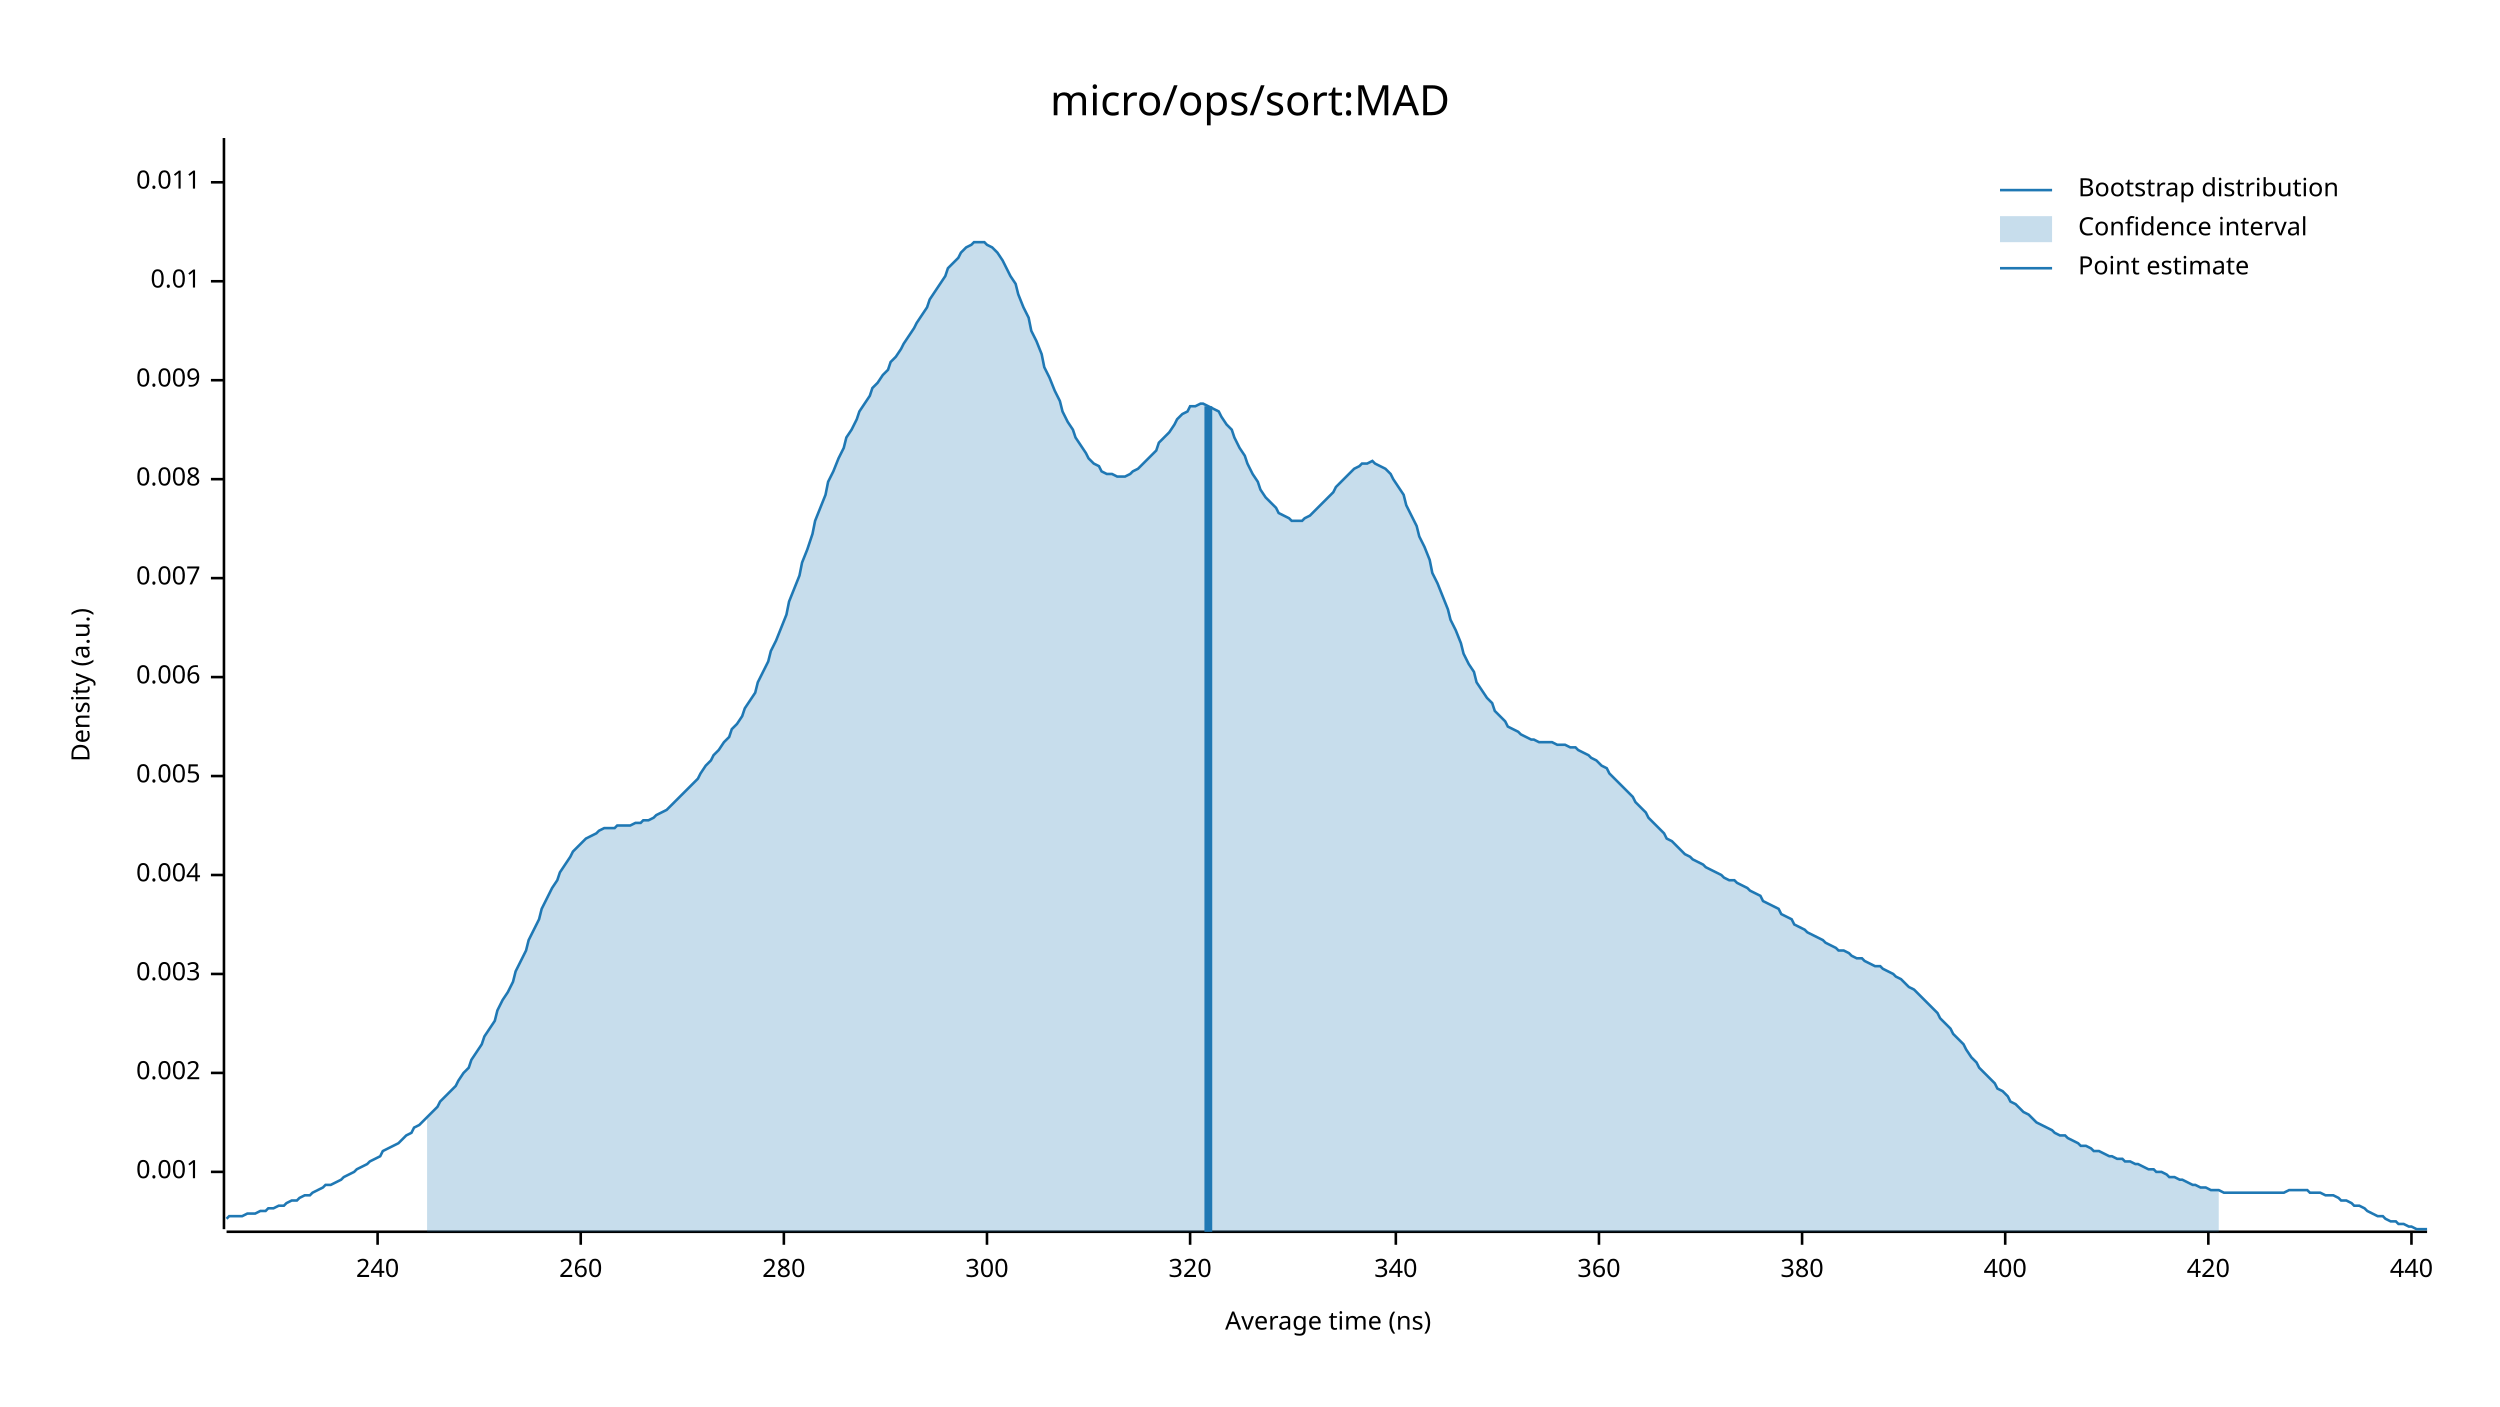
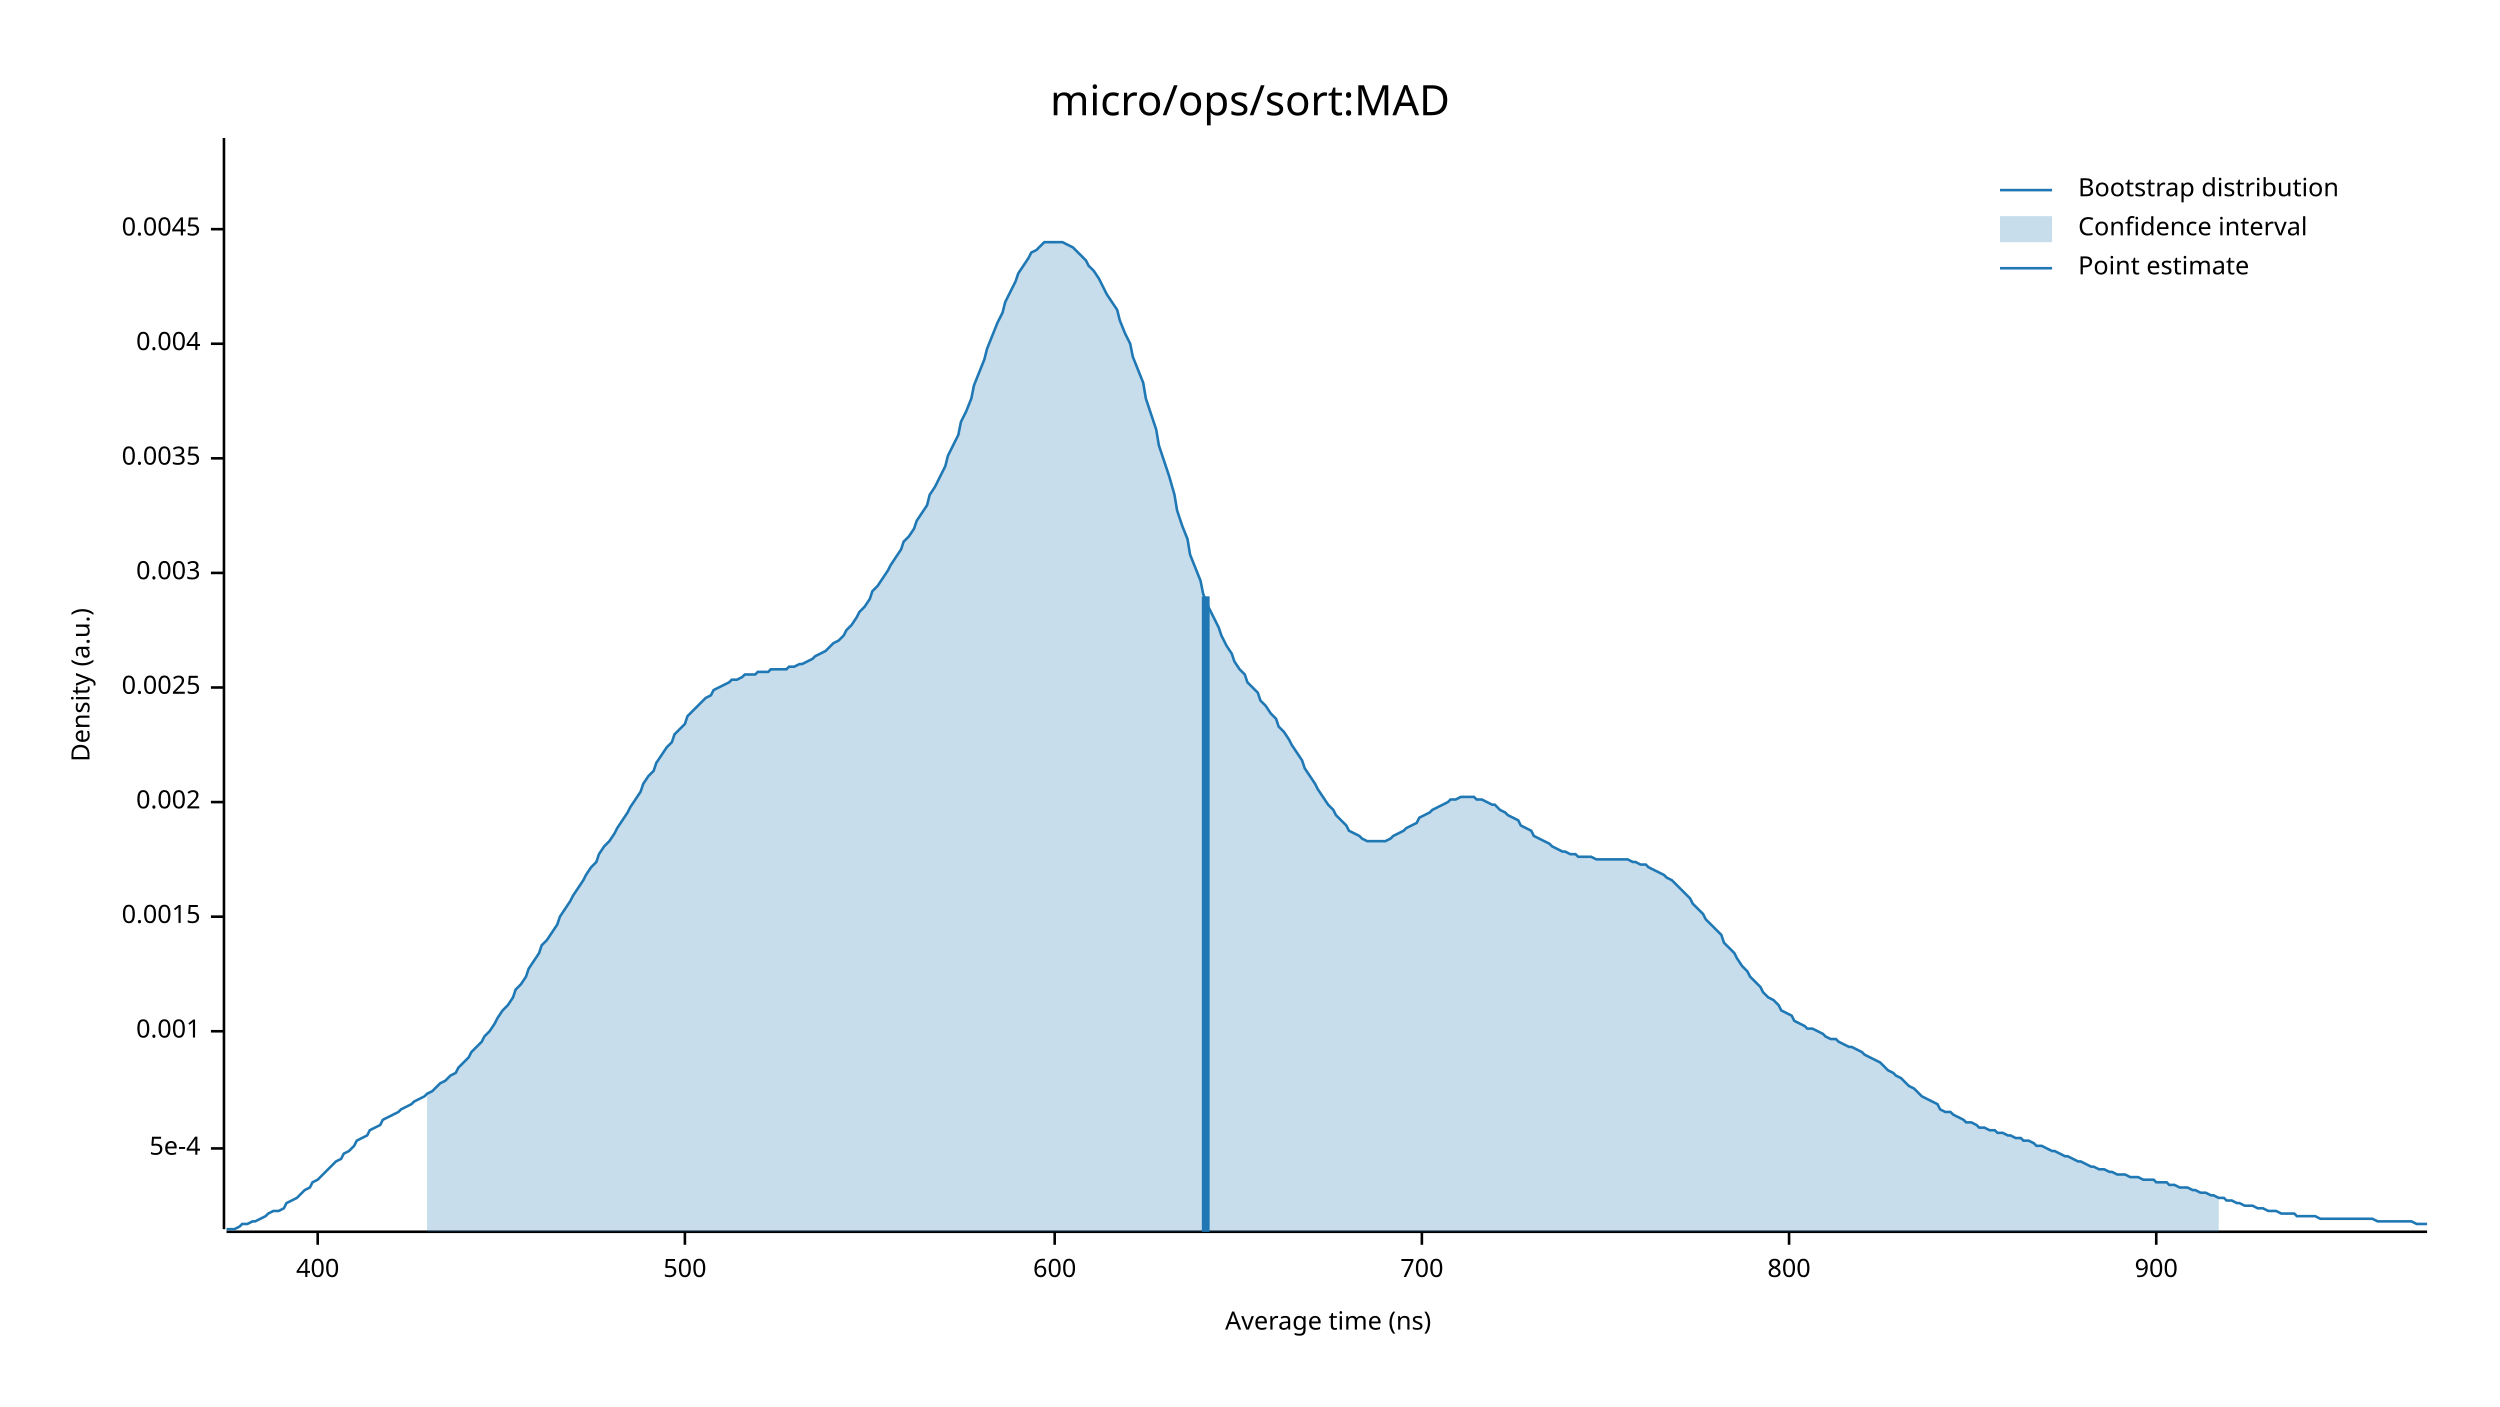
<svg xmlns="http://www.w3.org/2000/svg" width="960" height="540" viewBox="0 0 960 540">
  <text x="480" y="32" dy="0.76em" text-anchor="middle" font-family="sans-serif" font-size="16.129" opacity="1" fill="#000000">
micro/ops/sort:MAD
</text>
  <text x="27" y="263" dy="0.76em" text-anchor="middle" font-family="sans-serif" font-size="9.677" opacity="1" fill="#000000" transform="rotate(270, 27, 263)">
Density (a.u.)
</text>
  <text x="510" y="513" dy="-0.5ex" text-anchor="middle" font-family="sans-serif" font-size="9.677" opacity="1" fill="#000000">
Average time (ns)
</text>
  <polyline fill="none" opacity="1" stroke="#000000" stroke-width="1" points="86,53 86,472 " />
-   <text x="77" y="450" dy="0.5ex" text-anchor="end" font-family="sans-serif" font-size="9.677" opacity="1" fill="#000000">
+   <text x="77" y="441" dy="0.5ex" text-anchor="end" font-family="sans-serif" font-size="9.677" opacity="1" fill="#000000">
+ 5e-4
+ </text>
+   <polyline fill="none" opacity="1" stroke="#000000" stroke-width="1" points="81,441 86,441 " />
+   <text x="77" y="396" dy="0.5ex" text-anchor="end" font-family="sans-serif" font-size="9.677" opacity="1" fill="#000000">
0.001
</text>
-   <polyline fill="none" opacity="1" stroke="#000000" stroke-width="1" points="81,450 86,450 " />
-   <text x="77" y="412" dy="0.5ex" text-anchor="end" font-family="sans-serif" font-size="9.677" opacity="1" fill="#000000">
+   <polyline fill="none" opacity="1" stroke="#000000" stroke-width="1" points="81,396 86,396 " />
+   <text x="77" y="352" dy="0.5ex" text-anchor="end" font-family="sans-serif" font-size="9.677" opacity="1" fill="#000000">
+ 0.0015
+ </text>
+   <polyline fill="none" opacity="1" stroke="#000000" stroke-width="1" points="81,352 86,352 " />
+   <text x="77" y="308" dy="0.5ex" text-anchor="end" font-family="sans-serif" font-size="9.677" opacity="1" fill="#000000">
0.002
</text>
-   <polyline fill="none" opacity="1" stroke="#000000" stroke-width="1" points="81,412 86,412 " />
-   <text x="77" y="374" dy="0.5ex" text-anchor="end" font-family="sans-serif" font-size="9.677" opacity="1" fill="#000000">
+   <polyline fill="none" opacity="1" stroke="#000000" stroke-width="1" points="81,308 86,308 " />
+   <text x="77" y="264" dy="0.5ex" text-anchor="end" font-family="sans-serif" font-size="9.677" opacity="1" fill="#000000">
+ 0.0025
+ </text>
+   <polyline fill="none" opacity="1" stroke="#000000" stroke-width="1" points="81,264 86,264 " />
+   <text x="77" y="220" dy="0.5ex" text-anchor="end" font-family="sans-serif" font-size="9.677" opacity="1" fill="#000000">
0.003
</text>
-   <polyline fill="none" opacity="1" stroke="#000000" stroke-width="1" points="81,374 86,374 " />
-   <text x="77" y="336" dy="0.5ex" text-anchor="end" font-family="sans-serif" font-size="9.677" opacity="1" fill="#000000">
+   <polyline fill="none" opacity="1" stroke="#000000" stroke-width="1" points="81,220 86,220 " />
+   <text x="77" y="176" dy="0.5ex" text-anchor="end" font-family="sans-serif" font-size="9.677" opacity="1" fill="#000000">
+ 0.0035
+ </text>
+   <polyline fill="none" opacity="1" stroke="#000000" stroke-width="1" points="81,176 86,176 " />
+   <text x="77" y="132" dy="0.5ex" text-anchor="end" font-family="sans-serif" font-size="9.677" opacity="1" fill="#000000">
0.004
</text>
-   <polyline fill="none" opacity="1" stroke="#000000" stroke-width="1" points="81,336 86,336 " />
-   <text x="77" y="298" dy="0.5ex" text-anchor="end" font-family="sans-serif" font-size="9.677" opacity="1" fill="#000000">
- 0.005
+   <polyline fill="none" opacity="1" stroke="#000000" stroke-width="1" points="81,132 86,132 " />
+   <text x="77" y="88" dy="0.5ex" text-anchor="end" font-family="sans-serif" font-size="9.677" opacity="1" fill="#000000">
+ 0.0045
</text>
-   <polyline fill="none" opacity="1" stroke="#000000" stroke-width="1" points="81,298 86,298 " />
-   <text x="77" y="260" dy="0.5ex" text-anchor="end" font-family="sans-serif" font-size="9.677" opacity="1" fill="#000000">
- 0.006
- </text>
-   <polyline fill="none" opacity="1" stroke="#000000" stroke-width="1" points="81,260 86,260 " />
-   <text x="77" y="222" dy="0.5ex" text-anchor="end" font-family="sans-serif" font-size="9.677" opacity="1" fill="#000000">
- 0.007
- </text>
-   <polyline fill="none" opacity="1" stroke="#000000" stroke-width="1" points="81,222 86,222 " />
-   <text x="77" y="184" dy="0.5ex" text-anchor="end" font-family="sans-serif" font-size="9.677" opacity="1" fill="#000000">
- 0.008
- </text>
-   <polyline fill="none" opacity="1" stroke="#000000" stroke-width="1" points="81,184 86,184 " />
-   <text x="77" y="146" dy="0.5ex" text-anchor="end" font-family="sans-serif" font-size="9.677" opacity="1" fill="#000000">
- 0.009
- </text>
-   <polyline fill="none" opacity="1" stroke="#000000" stroke-width="1" points="81,146 86,146 " />
-   <text x="77" y="108" dy="0.5ex" text-anchor="end" font-family="sans-serif" font-size="9.677" opacity="1" fill="#000000">
- 0.01
- </text>
-   <polyline fill="none" opacity="1" stroke="#000000" stroke-width="1" points="81,108 86,108 " />
-   <text x="77" y="70" dy="0.5ex" text-anchor="end" font-family="sans-serif" font-size="9.677" opacity="1" fill="#000000">
- 0.011
- </text>
-   <polyline fill="none" opacity="1" stroke="#000000" stroke-width="1" points="81,70 86,70 " />
+   <polyline fill="none" opacity="1" stroke="#000000" stroke-width="1" points="81,88 86,88 " />
  <polyline fill="none" opacity="1" stroke="#000000" stroke-width="1" points="87,473 932,473 " />
-   <text x="145" y="483" dy="0.76em" text-anchor="middle" font-family="sans-serif" font-size="9.677" opacity="1" fill="#000000">
- 240
- </text>
-   <polyline fill="none" opacity="1" stroke="#000000" stroke-width="1" points="145,473 145,478 " />
-   <text x="223" y="483" dy="0.76em" text-anchor="middle" font-family="sans-serif" font-size="9.677" opacity="1" fill="#000000">
- 260
- </text>
-   <polyline fill="none" opacity="1" stroke="#000000" stroke-width="1" points="223,473 223,478 " />
-   <text x="301" y="483" dy="0.76em" text-anchor="middle" font-family="sans-serif" font-size="9.677" opacity="1" fill="#000000">
- 280
- </text>
-   <polyline fill="none" opacity="1" stroke="#000000" stroke-width="1" points="301,473 301,478 " />
-   <text x="379" y="483" dy="0.76em" text-anchor="middle" font-family="sans-serif" font-size="9.677" opacity="1" fill="#000000">
- 300
- </text>
-   <polyline fill="none" opacity="1" stroke="#000000" stroke-width="1" points="379,473 379,478 " />
-   <text x="457" y="483" dy="0.76em" text-anchor="middle" font-family="sans-serif" font-size="9.677" opacity="1" fill="#000000">
- 320
- </text>
-   <polyline fill="none" opacity="1" stroke="#000000" stroke-width="1" points="457,473 457,478 " />
-   <text x="536" y="483" dy="0.76em" text-anchor="middle" font-family="sans-serif" font-size="9.677" opacity="1" fill="#000000">
- 340
- </text>
-   <polyline fill="none" opacity="1" stroke="#000000" stroke-width="1" points="536,473 536,478 " />
-   <text x="614" y="483" dy="0.76em" text-anchor="middle" font-family="sans-serif" font-size="9.677" opacity="1" fill="#000000">
- 360
- </text>
-   <polyline fill="none" opacity="1" stroke="#000000" stroke-width="1" points="614,473 614,478 " />
-   <text x="692" y="483" dy="0.76em" text-anchor="middle" font-family="sans-serif" font-size="9.677" opacity="1" fill="#000000">
- 380
- </text>
-   <polyline fill="none" opacity="1" stroke="#000000" stroke-width="1" points="692,473 692,478 " />
-   <text x="770" y="483" dy="0.76em" text-anchor="middle" font-family="sans-serif" font-size="9.677" opacity="1" fill="#000000">
+   <text x="122" y="483" dy="0.76em" text-anchor="middle" font-family="sans-serif" font-size="9.677" opacity="1" fill="#000000">
400
</text>
-   <polyline fill="none" opacity="1" stroke="#000000" stroke-width="1" points="770,473 770,478 " />
-   <text x="848" y="483" dy="0.76em" text-anchor="middle" font-family="sans-serif" font-size="9.677" opacity="1" fill="#000000">
- 420
+   <polyline fill="none" opacity="1" stroke="#000000" stroke-width="1" points="122,473 122,478 " />
+   <text x="263" y="483" dy="0.76em" text-anchor="middle" font-family="sans-serif" font-size="9.677" opacity="1" fill="#000000">
+ 500
</text>
-   <polyline fill="none" opacity="1" stroke="#000000" stroke-width="1" points="848,473 848,478 " />
-   <text x="926" y="483" dy="0.76em" text-anchor="middle" font-family="sans-serif" font-size="9.677" opacity="1" fill="#000000">
- 440
+   <polyline fill="none" opacity="1" stroke="#000000" stroke-width="1" points="263,473 263,478 " />
+   <text x="405" y="483" dy="0.76em" text-anchor="middle" font-family="sans-serif" font-size="9.677" opacity="1" fill="#000000">
+ 600
</text>
-   <polyline fill="none" opacity="1" stroke="#000000" stroke-width="1" points="926,473 926,478 " />
-   <polyline fill="none" opacity="1" stroke="#1F78B4" stroke-width="1" points="87,468 88,467 90,467 92,467 93,467 95,466 97,466 98,466 100,465 102,465 103,464 105,464 107,463 109,463 110,462 112,461 114,461 115,460 117,459 119,459 120,458 122,457 124,456 125,455 127,455 129,454 131,453 132,452 134,451 136,450 137,449 139,448 141,447 142,446 144,445 146,444 147,442 149,441 151,440 153,439 154,438 156,436 158,435 159,433 161,432 163,430 164,429 166,427 168,425 169,423 171,421 173,419 175,417 176,415 178,412 180,410 181,407 183,404 185,401 186,398 188,395 190,392 191,388 193,384 195,381 197,377 198,373 200,369 202,365 203,361 205,357 207,353 208,349 210,345 212,341 214,338 215,335 217,332 219,329 220,327 222,325 224,323 225,322 227,321 229,320 230,319 232,318 234,318 236,318 237,317 239,317 241,317 242,317 244,316 246,316 247,315 249,315 251,314 252,313 254,312 256,311 258,309 259,308 261,306 263,304 264,303 266,301 268,299 269,297 271,294 273,292 274,290 276,288 278,285 280,283 281,280 283,278 285,275 286,272 288,269 290,266 291,262 293,258 295,254 296,250 298,246 300,241 302,236 303,231 305,226 307,221 308,216 310,211 312,205 313,200 315,195 317,190 318,185 320,181 322,176 324,172 325,168 327,165 329,161 330,158 332,155 334,152 335,149 337,147 339,144 341,142 342,139 344,137 346,134 347,132 349,129 351,126 352,124 354,121 356,118 357,115 359,112 361,109 363,106 364,103 366,101 368,99 369,97 371,95 373,94 374,93 376,93 378,93 379,94 381,95 383,97 385,100 386,102 388,106 390,109 391,113 393,118 395,122 396,127 398,131 400,136 401,141 403,145 405,150 407,154 408,158 410,162 412,165 413,168 415,171 417,174 418,176 420,178 422,179 423,181 425,182 427,182 429,183 430,183 432,183 434,182 435,181 437,180 439,178 440,177 442,175 444,173 445,170 447,168 449,166 451,163 452,161 454,159 456,158 457,156 459,156 461,155 462,155 464,156 466,157 468,158 469,160 471,163 473,165 474,168 476,172 478,175 479,178 481,182 483,185 484,188 486,191 488,193 490,195 491,197 493,198 495,199 496,200 498,200 500,200 501,199 503,198 505,196 506,195 508,193 510,191 512,189 513,187 515,185 517,183 518,182 520,180 522,179 523,178 525,178 527,177 528,178 530,179 532,180 534,182 535,184 537,187 539,190 540,194 542,198 544,202 545,206 547,210 549,215 550,220 552,224 554,229 556,234 557,238 559,242 561,247 562,251 564,255 566,258 567,262 569,265 571,268 573,270 574,273 576,275 578,277 579,279 581,280 583,281 584,282 586,283 588,284 589,284 591,285 593,285 595,285 596,285 598,286 600,286 601,286 603,287 605,287 606,288 608,289 610,290 611,291 613,292 615,294 617,295 618,297 620,299 622,301 623,302 625,304 627,306 628,308 630,310 632,312 633,314 635,316 637,318 639,320 640,322 642,323 644,325 645,326 647,328 649,329 650,330 652,331 654,332 655,333 657,334 659,335 661,336 662,337 664,338 666,338 667,339 669,340 671,341 672,342 674,343 676,344 677,346 679,347 681,348 683,349 684,351 686,352 688,353 689,355 691,356 693,357 694,358 696,359 698,360 700,361 701,362 703,363 705,364 706,365 708,365 710,366 711,367 713,368 715,368 716,369 718,370 720,371 722,371 723,372 725,373 727,374 728,375 730,376 732,378 733,379 735,380 737,382 738,383 740,385 742,387 744,389 745,391 747,393 749,395 750,397 752,399 754,401 755,403 757,406 759,408 760,410 762,412 764,414 766,416 767,418 769,419 771,421 772,423 774,424 776,426 777,427 779,428 781,430 782,431 784,432 786,433 788,434 789,435 791,436 793,436 794,437 796,438 798,439 799,440 801,440 803,441 804,442 806,442 808,443 810,444 811,444 813,445 815,445 816,446 818,446 820,447 821,447 823,448 825,449 827,449 828,450 830,450 832,451 833,452 835,452 837,453 838,453 840,454 842,455 843,455 845,456 847,456 849,457 850,457 852,457 854,458 855,458 857,458 859,458 860,458 862,458 864,458 865,458 867,458 869,458 871,458 872,458 874,458 876,458 877,458 879,457 881,457 882,457 884,457 886,457 887,458 889,458 891,458 893,459 894,459 896,459 898,460 899,461 901,461 903,462 904,463 906,463 908,464 909,465 911,466 913,467 915,467 916,468 918,469 920,469 921,470 923,470 925,471 926,471 928,472 930,472 932,472 " />
-   <polygon opacity="0.25" fill="#1F78B4" points="164,429 166,427 168,425 169,423 171,421 173,419 175,417 176,415 178,412 180,410 181,407 183,404 185,401 186,398 188,395 190,392 191,388 193,384 195,381 197,377 198,373 200,369 202,365 203,361 205,357 207,353 208,349 210,345 212,341 214,338 215,335 217,332 219,329 220,327 222,325 224,323 225,322 227,321 229,320 230,319 232,318 234,318 236,318 237,317 239,317 241,317 242,317 244,316 246,316 247,315 249,315 251,314 252,313 254,312 256,311 258,309 259,308 261,306 263,304 264,303 266,301 268,299 269,297 271,294 273,292 274,290 276,288 278,285 280,283 281,280 283,278 285,275 286,272 288,269 290,266 291,262 293,258 295,254 296,250 298,246 300,241 302,236 303,231 305,226 307,221 308,216 310,211 312,205 313,200 315,195 317,190 318,185 320,181 322,176 324,172 325,168 327,165 329,161 330,158 332,155 334,152 335,149 337,147 339,144 341,142 342,139 344,137 346,134 347,132 349,129 351,126 352,124 354,121 356,118 357,115 359,112 361,109 363,106 364,103 366,101 368,99 369,97 371,95 373,94 374,93 376,93 378,93 379,94 381,95 383,97 385,100 386,102 388,106 390,109 391,113 393,118 395,122 396,127 398,131 400,136 401,141 403,145 405,150 407,154 408,158 410,162 412,165 413,168 415,171 417,174 418,176 420,178 422,179 423,181 425,182 427,182 429,183 430,183 432,183 434,182 435,181 437,180 439,178 440,177 442,175 444,173 445,170 447,168 449,166 451,163 452,161 454,159 456,158 457,156 459,156 461,155 462,155 464,156 466,157 468,158 469,160 471,163 473,165 474,168 476,172 478,175 479,178 481,182 483,185 484,188 486,191 488,193 490,195 491,197 493,198 495,199 496,200 498,200 500,200 501,199 503,198 505,196 506,195 508,193 510,191 512,189 513,187 515,185 517,183 518,182 520,180 522,179 523,178 525,178 527,177 528,178 530,179 532,180 534,182 535,184 537,187 539,190 540,194 542,198 544,202 545,206 547,210 549,215 550,220 552,224 554,229 556,234 557,238 559,242 561,247 562,251 564,255 566,258 567,262 569,265 571,268 573,270 574,273 576,275 578,277 579,279 581,280 583,281 584,282 586,283 588,284 589,284 591,285 593,285 595,285 596,285 598,286 600,286 601,286 603,287 605,287 606,288 608,289 610,290 611,291 613,292 615,294 617,295 618,297 620,299 622,301 623,302 625,304 627,306 628,308 630,310 632,312 633,314 635,316 637,318 639,320 640,322 642,323 644,325 645,326 647,328 649,329 650,330 652,331 654,332 655,333 657,334 659,335 661,336 662,337 664,338 666,338 667,339 669,340 671,341 672,342 674,343 676,344 677,346 679,347 681,348 683,349 684,351 686,352 688,353 689,355 691,356 693,357 694,358 696,359 698,360 700,361 701,362 703,363 705,364 706,365 708,365 710,366 711,367 713,368 715,368 716,369 718,370 720,371 722,371 723,372 725,373 727,374 728,375 730,376 732,378 733,379 735,380 737,382 738,383 740,385 742,387 744,389 745,391 747,393 749,395 750,397 752,399 754,401 755,403 757,406 759,408 760,410 762,412 764,414 766,416 767,418 769,419 771,421 772,423 774,424 776,426 777,427 779,428 781,430 782,431 784,432 786,433 788,434 789,435 791,436 793,436 794,437 796,438 798,439 799,440 801,440 803,441 804,442 806,442 808,443 810,444 811,444 813,445 815,445 816,446 818,446 820,447 821,447 823,448 825,449 827,449 828,450 830,450 832,451 833,452 835,452 837,453 838,453 840,454 842,455 843,455 845,456 847,456 849,457 850,457 852,457 852,473 164,473 " />
-   <polyline fill="none" opacity="1" stroke="#1F78B4" stroke-width="3" points="464,473 464,156 " />
+   <polyline fill="none" opacity="1" stroke="#000000" stroke-width="1" points="405,473 405,478 " />
+   <text x="546" y="483" dy="0.76em" text-anchor="middle" font-family="sans-serif" font-size="9.677" opacity="1" fill="#000000">
+ 700
+ </text>
+   <polyline fill="none" opacity="1" stroke="#000000" stroke-width="1" points="546,473 546,478 " />
+   <text x="687" y="483" dy="0.76em" text-anchor="middle" font-family="sans-serif" font-size="9.677" opacity="1" fill="#000000">
+ 800
+ </text>
+   <polyline fill="none" opacity="1" stroke="#000000" stroke-width="1" points="687,473 687,478 " />
+   <text x="828" y="483" dy="0.76em" text-anchor="middle" font-family="sans-serif" font-size="9.677" opacity="1" fill="#000000">
+ 900
+ </text>
+   <polyline fill="none" opacity="1" stroke="#000000" stroke-width="1" points="828,473 828,478 " />
+   <polyline fill="none" opacity="1" stroke="#1F78B4" stroke-width="1" points="87,472 88,472 90,472 92,471 93,470 95,470 97,469 98,469 100,468 102,467 103,466 105,465 107,465 109,464 110,462 112,461 114,460 115,459 117,457 119,456 120,454 122,453 124,451 125,450 127,448 129,446 131,445 132,443 134,442 136,440 137,438 139,437 141,436 142,434 144,433 146,432 147,430 149,429 151,428 153,427 154,426 156,425 158,424 159,423 161,422 163,421 164,420 166,419 168,417 169,416 171,415 173,413 175,412 176,410 178,408 180,406 181,404 183,402 185,400 186,398 188,396 190,393 191,391 193,388 195,386 197,383 198,380 200,378 202,375 203,372 205,369 207,366 208,363 210,361 212,358 214,355 215,352 217,349 219,346 220,344 222,341 224,338 225,336 227,333 229,331 230,328 232,325 234,323 236,320 237,318 239,315 241,312 242,310 244,307 246,304 247,301 249,298 251,296 252,293 254,290 256,287 258,285 259,282 261,280 263,278 264,275 266,273 268,271 269,270 271,268 273,267 274,265 276,264 278,263 280,262 281,261 283,261 285,260 286,259 288,259 290,259 291,258 293,258 295,258 296,257 298,257 300,257 302,257 303,256 305,256 307,255 308,255 310,254 312,253 313,252 315,251 317,250 318,249 320,247 322,246 324,244 325,242 327,240 329,237 330,235 332,233 334,230 335,227 337,225 339,222 341,219 342,217 344,214 346,211 347,208 349,206 351,203 352,200 354,197 356,194 357,190 359,187 361,183 363,179 364,175 366,171 368,167 369,162 371,158 373,153 374,148 376,143 378,138 379,134 381,129 383,124 385,120 386,116 388,112 390,108 391,105 393,102 395,99 396,97 398,96 400,94 401,93 403,93 405,93 407,93 408,93 410,94 412,95 413,96 415,98 417,100 418,102 420,104 422,107 423,109 425,113 427,116 429,119 430,123 432,128 434,132 435,137 437,142 439,147 440,153 442,159 444,165 445,171 447,177 449,183 451,190 452,196 454,202 456,207 457,213 459,218 461,223 462,228 464,233 466,237 468,241 469,244 471,248 473,251 474,254 476,257 478,259 479,262 481,264 483,266 484,269 486,271 488,274 490,276 491,279 493,281 495,284 496,286 498,289 500,292 501,295 503,298 505,301 506,303 508,306 510,309 512,311 513,313 515,315 517,317 518,319 520,320 522,321 523,322 525,323 527,323 528,323 530,323 532,323 534,322 535,321 537,320 539,319 540,318 542,317 544,316 545,314 547,313 549,312 550,311 552,310 554,309 556,308 557,307 559,307 561,306 562,306 564,306 566,306 567,307 569,307 571,308 573,309 574,309 576,311 578,312 579,313 581,314 583,315 584,317 586,318 588,319 589,321 591,322 593,323 595,324 596,325 598,326 600,327 601,327 603,328 605,328 606,329 608,329 610,329 611,329 613,330 615,330 617,330 618,330 620,330 622,330 623,330 625,330 627,331 628,331 630,332 632,332 633,333 635,334 637,335 639,336 640,337 642,338 644,340 645,341 647,343 649,345 650,347 652,349 654,351 655,353 657,355 659,357 661,359 662,362 664,364 666,366 667,368 669,371 671,373 672,375 674,377 676,379 677,381 679,383 681,384 683,386 684,388 686,389 688,390 689,392 691,393 693,394 694,395 696,395 698,396 700,397 701,398 703,399 705,399 706,400 708,401 710,402 711,402 713,403 715,404 716,405 718,406 720,407 722,408 723,409 725,411 727,412 728,413 730,414 732,416 733,417 735,418 737,420 738,421 740,422 742,423 744,424 745,426 747,427 749,427 750,428 752,429 754,430 755,431 757,431 759,432 760,433 762,433 764,434 766,434 767,435 769,435 771,436 772,436 774,437 776,437 777,438 779,438 781,439 782,440 784,440 786,441 788,442 789,442 791,443 793,444 794,444 796,445 798,446 799,446 801,447 803,448 804,448 806,449 808,449 810,450 811,450 813,451 815,451 816,451 818,452 820,452 821,452 823,453 825,453 827,453 828,454 830,454 832,454 833,455 835,455 837,456 838,456 840,456 842,457 843,457 845,458 847,458 849,459 850,459 852,460 854,460 855,461 857,461 859,462 860,462 862,463 864,463 865,463 867,464 869,464 871,465 872,465 874,465 876,466 877,466 879,466 881,466 882,467 884,467 886,467 887,467 889,467 891,468 893,468 894,468 896,468 898,468 899,468 901,468 903,468 904,468 906,468 908,468 909,468 911,468 913,469 915,469 916,469 918,469 920,469 921,469 923,469 925,469 926,469 928,470 930,470 932,470 " />
+   <polygon opacity="0.25" fill="#1F78B4" points="164,420 166,419 168,417 169,416 171,415 173,413 175,412 176,410 178,408 180,406 181,404 183,402 185,400 186,398 188,396 190,393 191,391 193,388 195,386 197,383 198,380 200,378 202,375 203,372 205,369 207,366 208,363 210,361 212,358 214,355 215,352 217,349 219,346 220,344 222,341 224,338 225,336 227,333 229,331 230,328 232,325 234,323 236,320 237,318 239,315 241,312 242,310 244,307 246,304 247,301 249,298 251,296 252,293 254,290 256,287 258,285 259,282 261,280 263,278 264,275 266,273 268,271 269,270 271,268 273,267 274,265 276,264 278,263 280,262 281,261 283,261 285,260 286,259 288,259 290,259 291,258 293,258 295,258 296,257 298,257 300,257 302,257 303,256 305,256 307,255 308,255 310,254 312,253 313,252 315,251 317,250 318,249 320,247 322,246 324,244 325,242 327,240 329,237 330,235 332,233 334,230 335,227 337,225 339,222 341,219 342,217 344,214 346,211 347,208 349,206 351,203 352,200 354,197 356,194 357,190 359,187 361,183 363,179 364,175 366,171 368,167 369,162 371,158 373,153 374,148 376,143 378,138 379,134 381,129 383,124 385,120 386,116 388,112 390,108 391,105 393,102 395,99 396,97 398,96 400,94 401,93 403,93 405,93 407,93 408,93 410,94 412,95 413,96 415,98 417,100 418,102 420,104 422,107 423,109 425,113 427,116 429,119 430,123 432,128 434,132 435,137 437,142 439,147 440,153 442,159 444,165 445,171 447,177 449,183 451,190 452,196 454,202 456,207 457,213 459,218 461,223 462,228 464,233 466,237 468,241 469,244 471,248 473,251 474,254 476,257 478,259 479,262 481,264 483,266 484,269 486,271 488,274 490,276 491,279 493,281 495,284 496,286 498,289 500,292 501,295 503,298 505,301 506,303 508,306 510,309 512,311 513,313 515,315 517,317 518,319 520,320 522,321 523,322 525,323 527,323 528,323 530,323 532,323 534,322 535,321 537,320 539,319 540,318 542,317 544,316 545,314 547,313 549,312 550,311 552,310 554,309 556,308 557,307 559,307 561,306 562,306 564,306 566,306 567,307 569,307 571,308 573,309 574,309 576,311 578,312 579,313 581,314 583,315 584,317 586,318 588,319 589,321 591,322 593,323 595,324 596,325 598,326 600,327 601,327 603,328 605,328 606,329 608,329 610,329 611,329 613,330 615,330 617,330 618,330 620,330 622,330 623,330 625,330 627,331 628,331 630,332 632,332 633,333 635,334 637,335 639,336 640,337 642,338 644,340 645,341 647,343 649,345 650,347 652,349 654,351 655,353 657,355 659,357 661,359 662,362 664,364 666,366 667,368 669,371 671,373 672,375 674,377 676,379 677,381 679,383 681,384 683,386 684,388 686,389 688,390 689,392 691,393 693,394 694,395 696,395 698,396 700,397 701,398 703,399 705,399 706,400 708,401 710,402 711,402 713,403 715,404 716,405 718,406 720,407 722,408 723,409 725,411 727,412 728,413 730,414 732,416 733,417 735,418 737,420 738,421 740,422 742,423 744,424 745,426 747,427 749,427 750,428 752,429 754,430 755,431 757,431 759,432 760,433 762,433 764,434 766,434 767,435 769,435 771,436 772,436 774,437 776,437 777,438 779,438 781,439 782,440 784,440 786,441 788,442 789,442 791,443 793,444 794,444 796,445 798,446 799,446 801,447 803,448 804,448 806,449 808,449 810,450 811,450 813,451 815,451 816,451 818,452 820,452 821,452 823,453 825,453 827,453 828,454 830,454 832,454 833,455 835,455 837,456 838,456 840,456 842,457 843,457 845,458 847,458 849,459 850,459 852,460 852,473 164,473 " />
+   <polyline fill="none" opacity="1" stroke="#1F78B4" stroke-width="3" points="463,473 463,229 " />
  <text x="798" y="68" dy="0.76em" text-anchor="start" font-family="sans-serif" font-size="9.677" opacity="1" fill="#000000">
Bootstrap distribution
</text>
  <text x="798" y="83" dy="0.76em" text-anchor="start" font-family="sans-serif" font-size="9.677" opacity="1" fill="#000000">
Confidence interval
</text>
  <text x="798" y="98" dy="0.76em" text-anchor="start" font-family="sans-serif" font-size="9.677" opacity="1" fill="#000000">
Point estimate
</text>
  <polyline fill="none" opacity="1" stroke="#1F78B4" stroke-width="1" points="768,73 788,73 " />
  <rect x="768" y="83" width="20" height="10" opacity="0.25" fill="#1F78B4" stroke="none" />
  <polyline fill="none" opacity="1" stroke="#1F78B4" stroke-width="1" points="768,103 788,103 " />
</svg>
